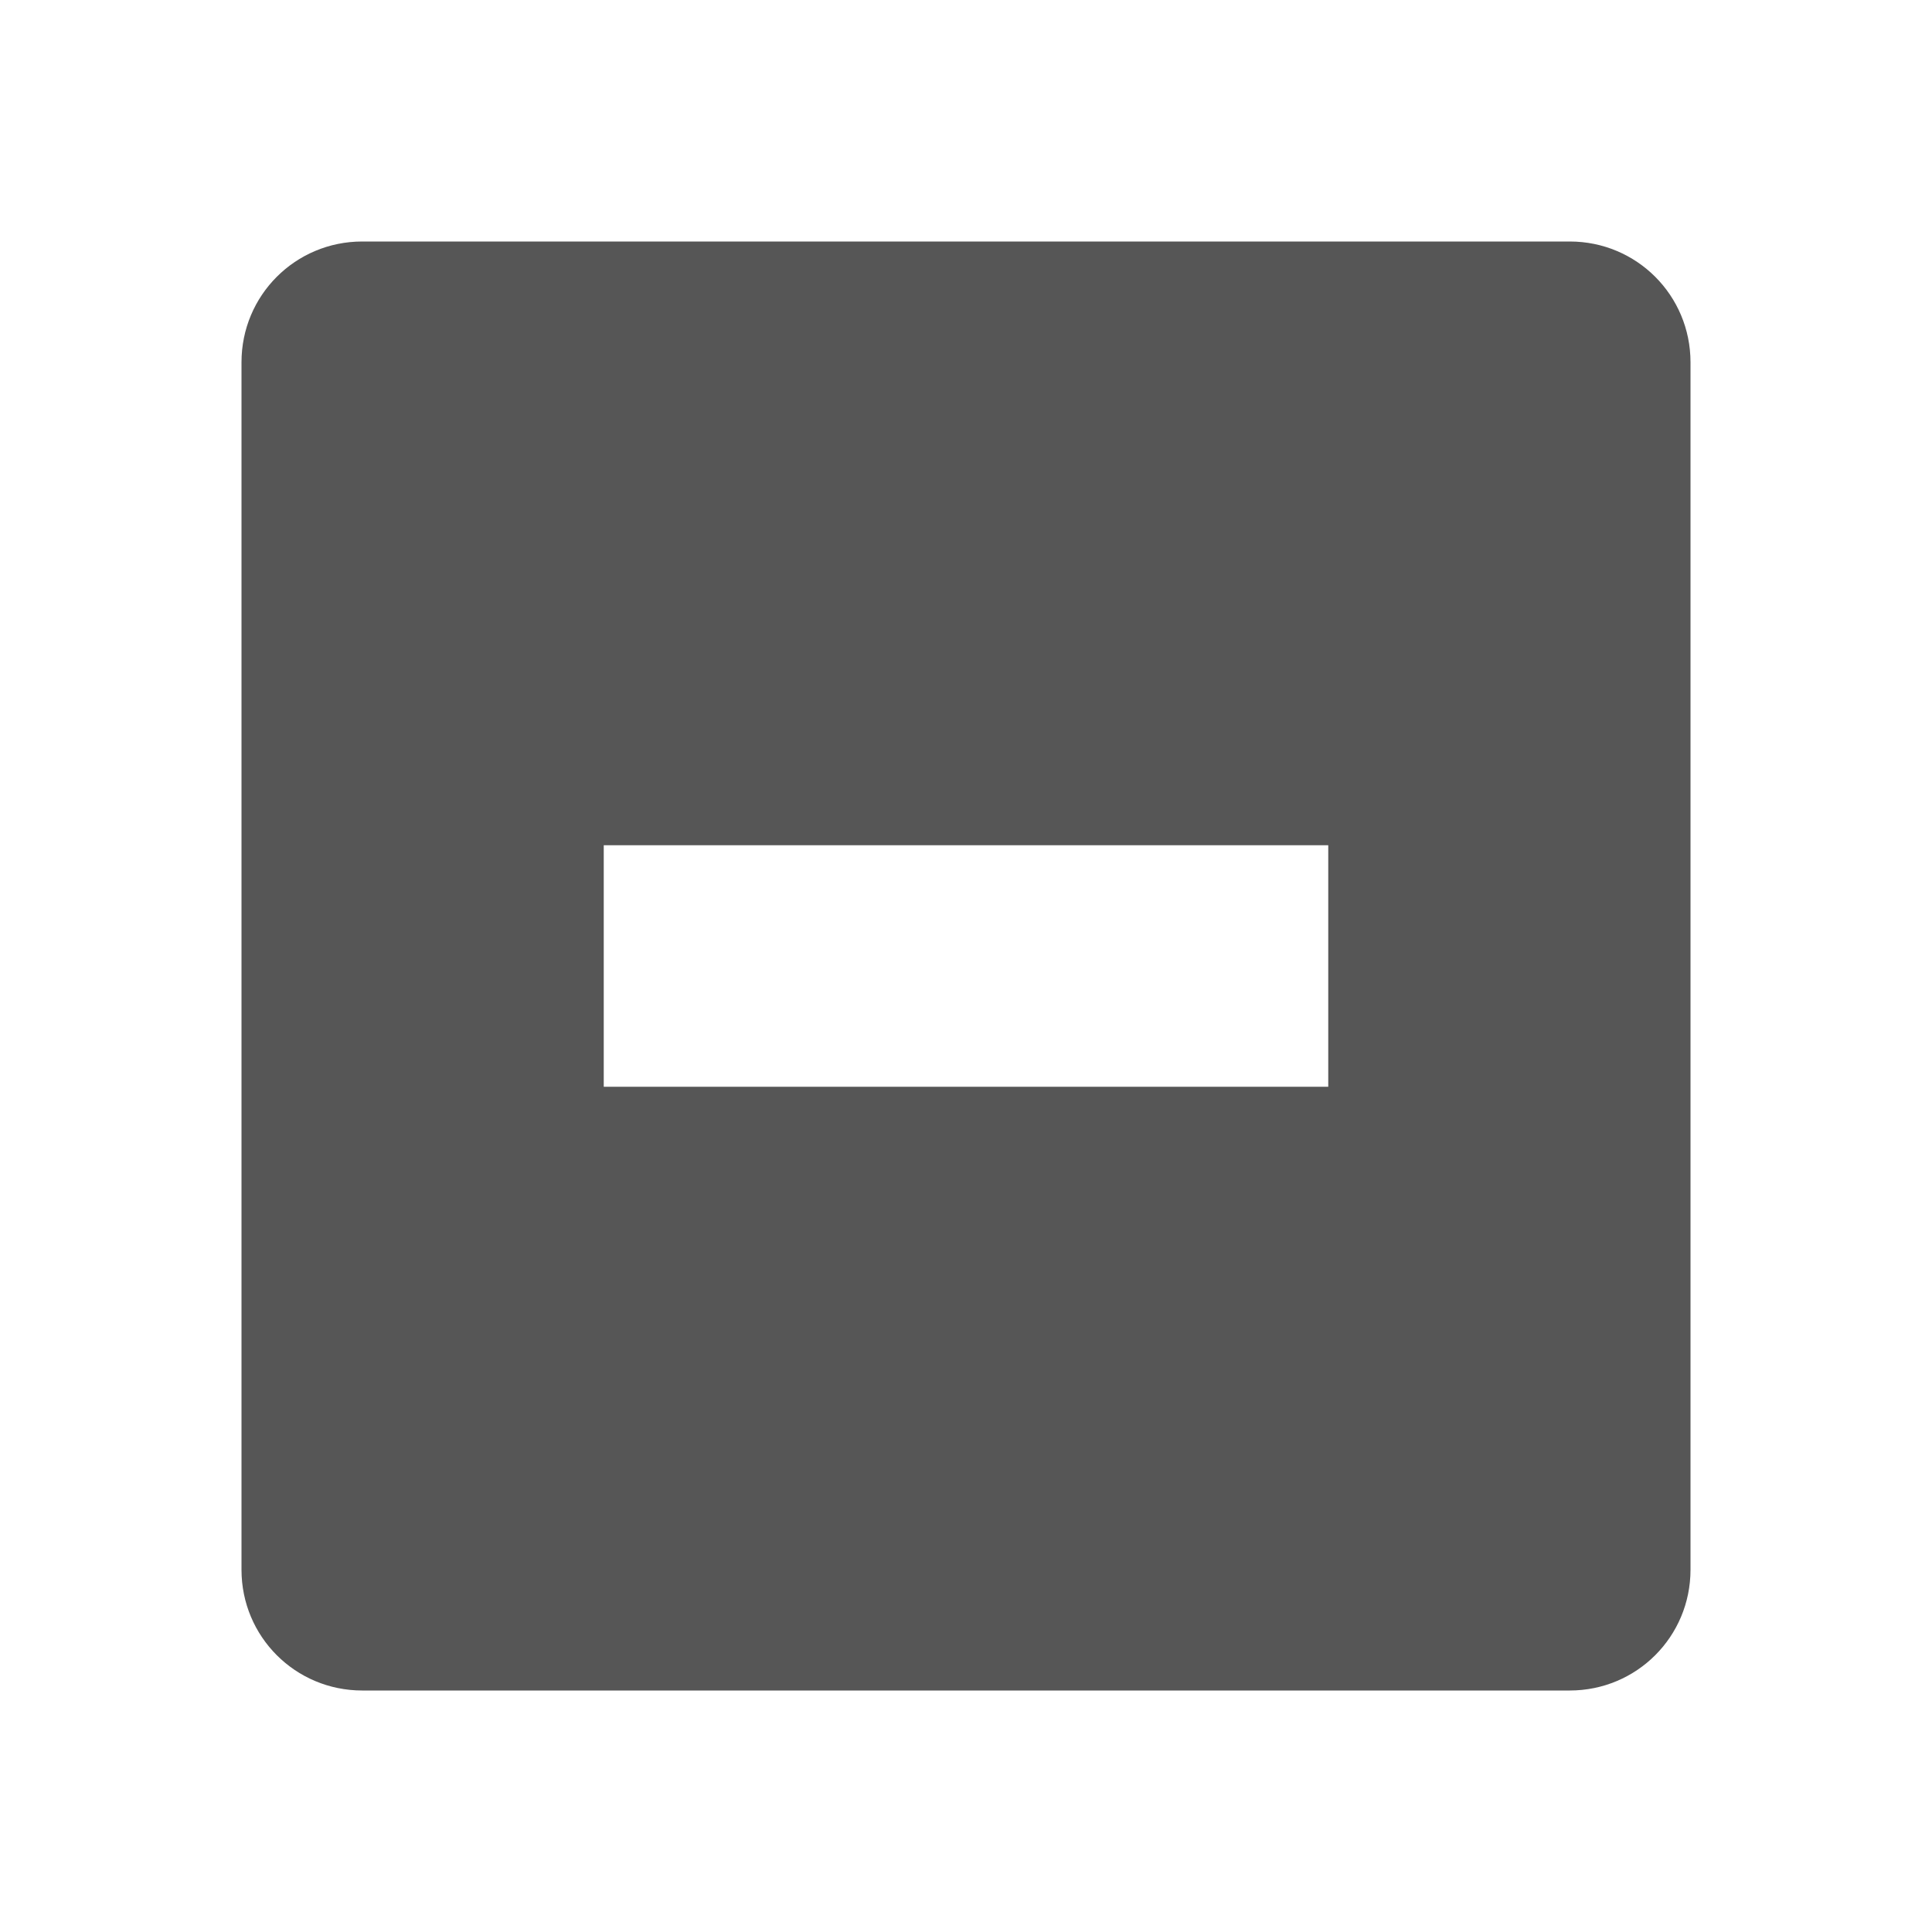
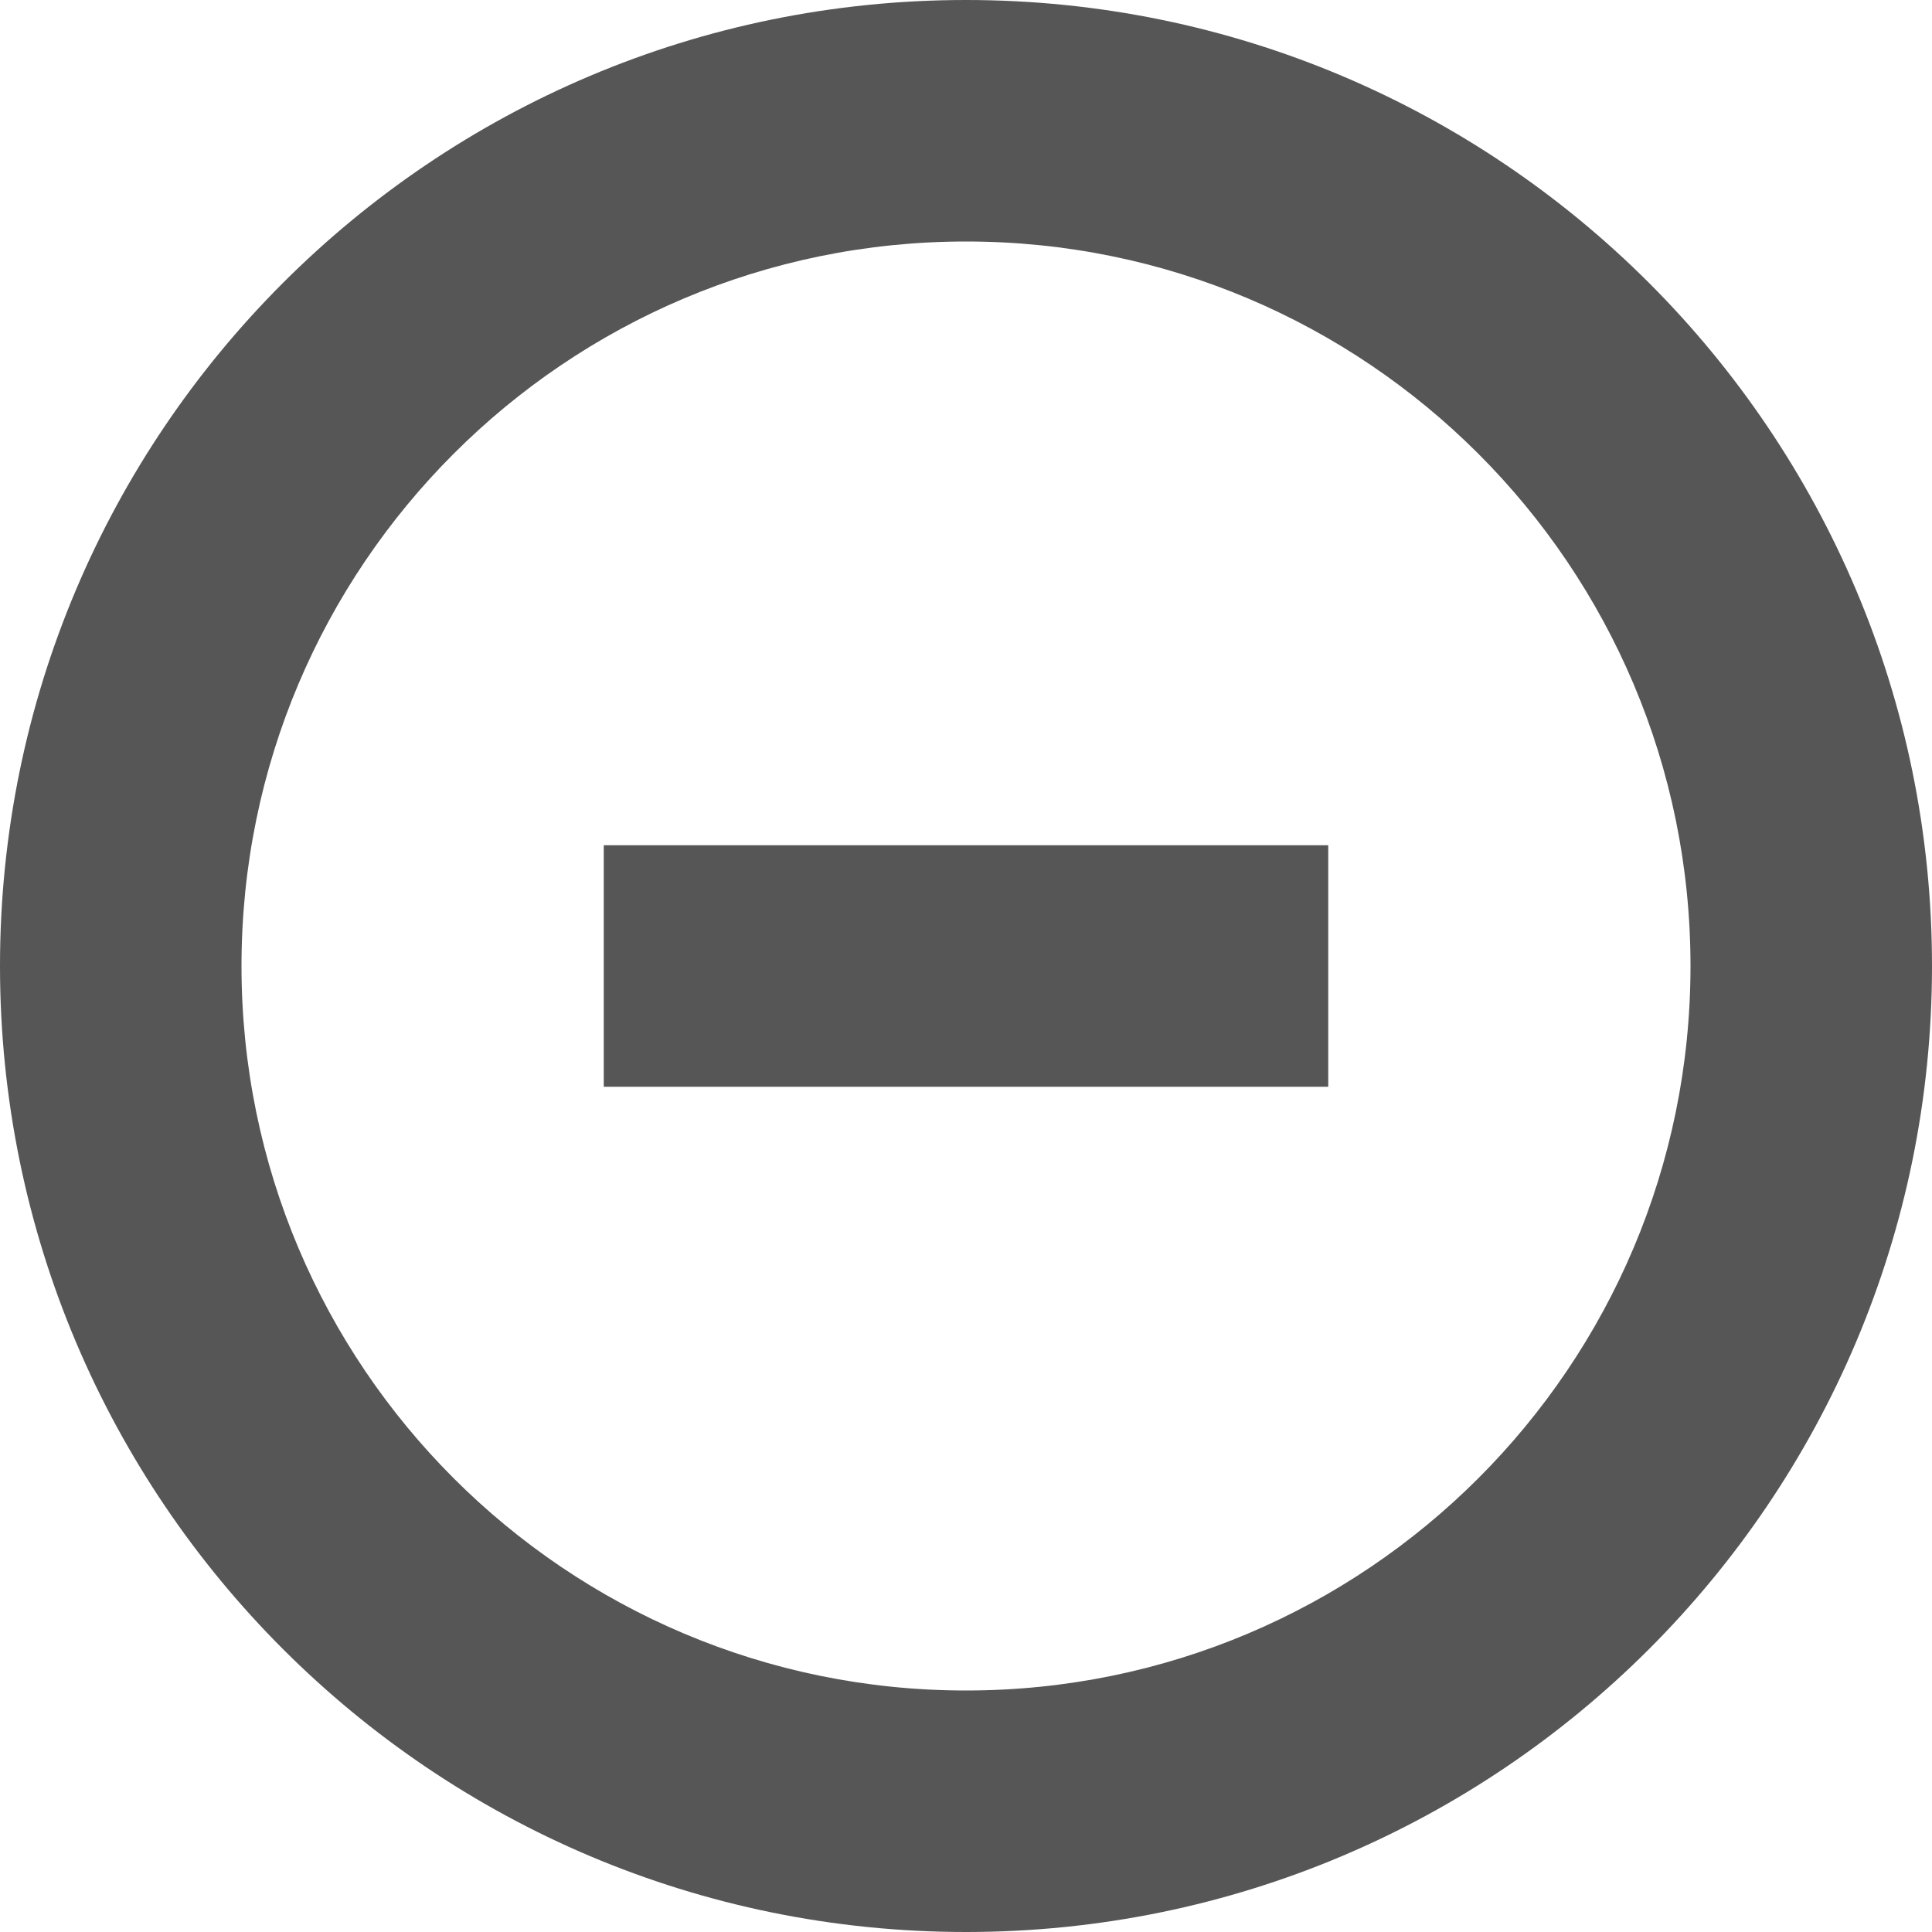
- <svg xmlns="http://www.w3.org/2000/svg" width="16" height="16" viewBox="0 0 16 16">
+ <svg xmlns="http://www.w3.org/2000/svg" width="16" height="16" version="1.1" viewBox="0 0 16 16">
  <defs>
-     <style id="current-color-scheme" type="text/css">
-    .ColorScheme-Text { color:#565656; } .ColorScheme-Highlight { color:#5294e2; }
-   </style>
+     <style id="current-color-scheme" type="text/css">.ColorScheme-Text { color:#565656; } .ColorScheme-Highlight { color:#5294e2; }</style>
  </defs>
-   <path style="fill:currentColor" class="ColorScheme-Text" d="M 3 2 C 2.446 2 2 2.446 2 3 L 2 13 C 2 13.554 2.446 14 3 14 L 13 14 C 13.554 14 14 13.554 14 13 L 14 3 C 14 2.446 13.554 2 13 2 L 3 2 z M 5 7 L 11 7 L 11 9 L 5 9 L 5 7 z" />
+   <path class="ColorScheme-Text" d="m8 0a8 8 0 0 0-8 8 8 8 0 0 0 8 8 8 8 0 0 0 8-8 8 8 0 0 0-8-8zm0 2a6 6 0 0 1 6 6 6 6 0 0 1-6 6 6 6 0 0 1-6-6 6 6 0 0 1 6-6zm-3 5v2h6v-2h-6z" fill="currentColor" />
</svg>
